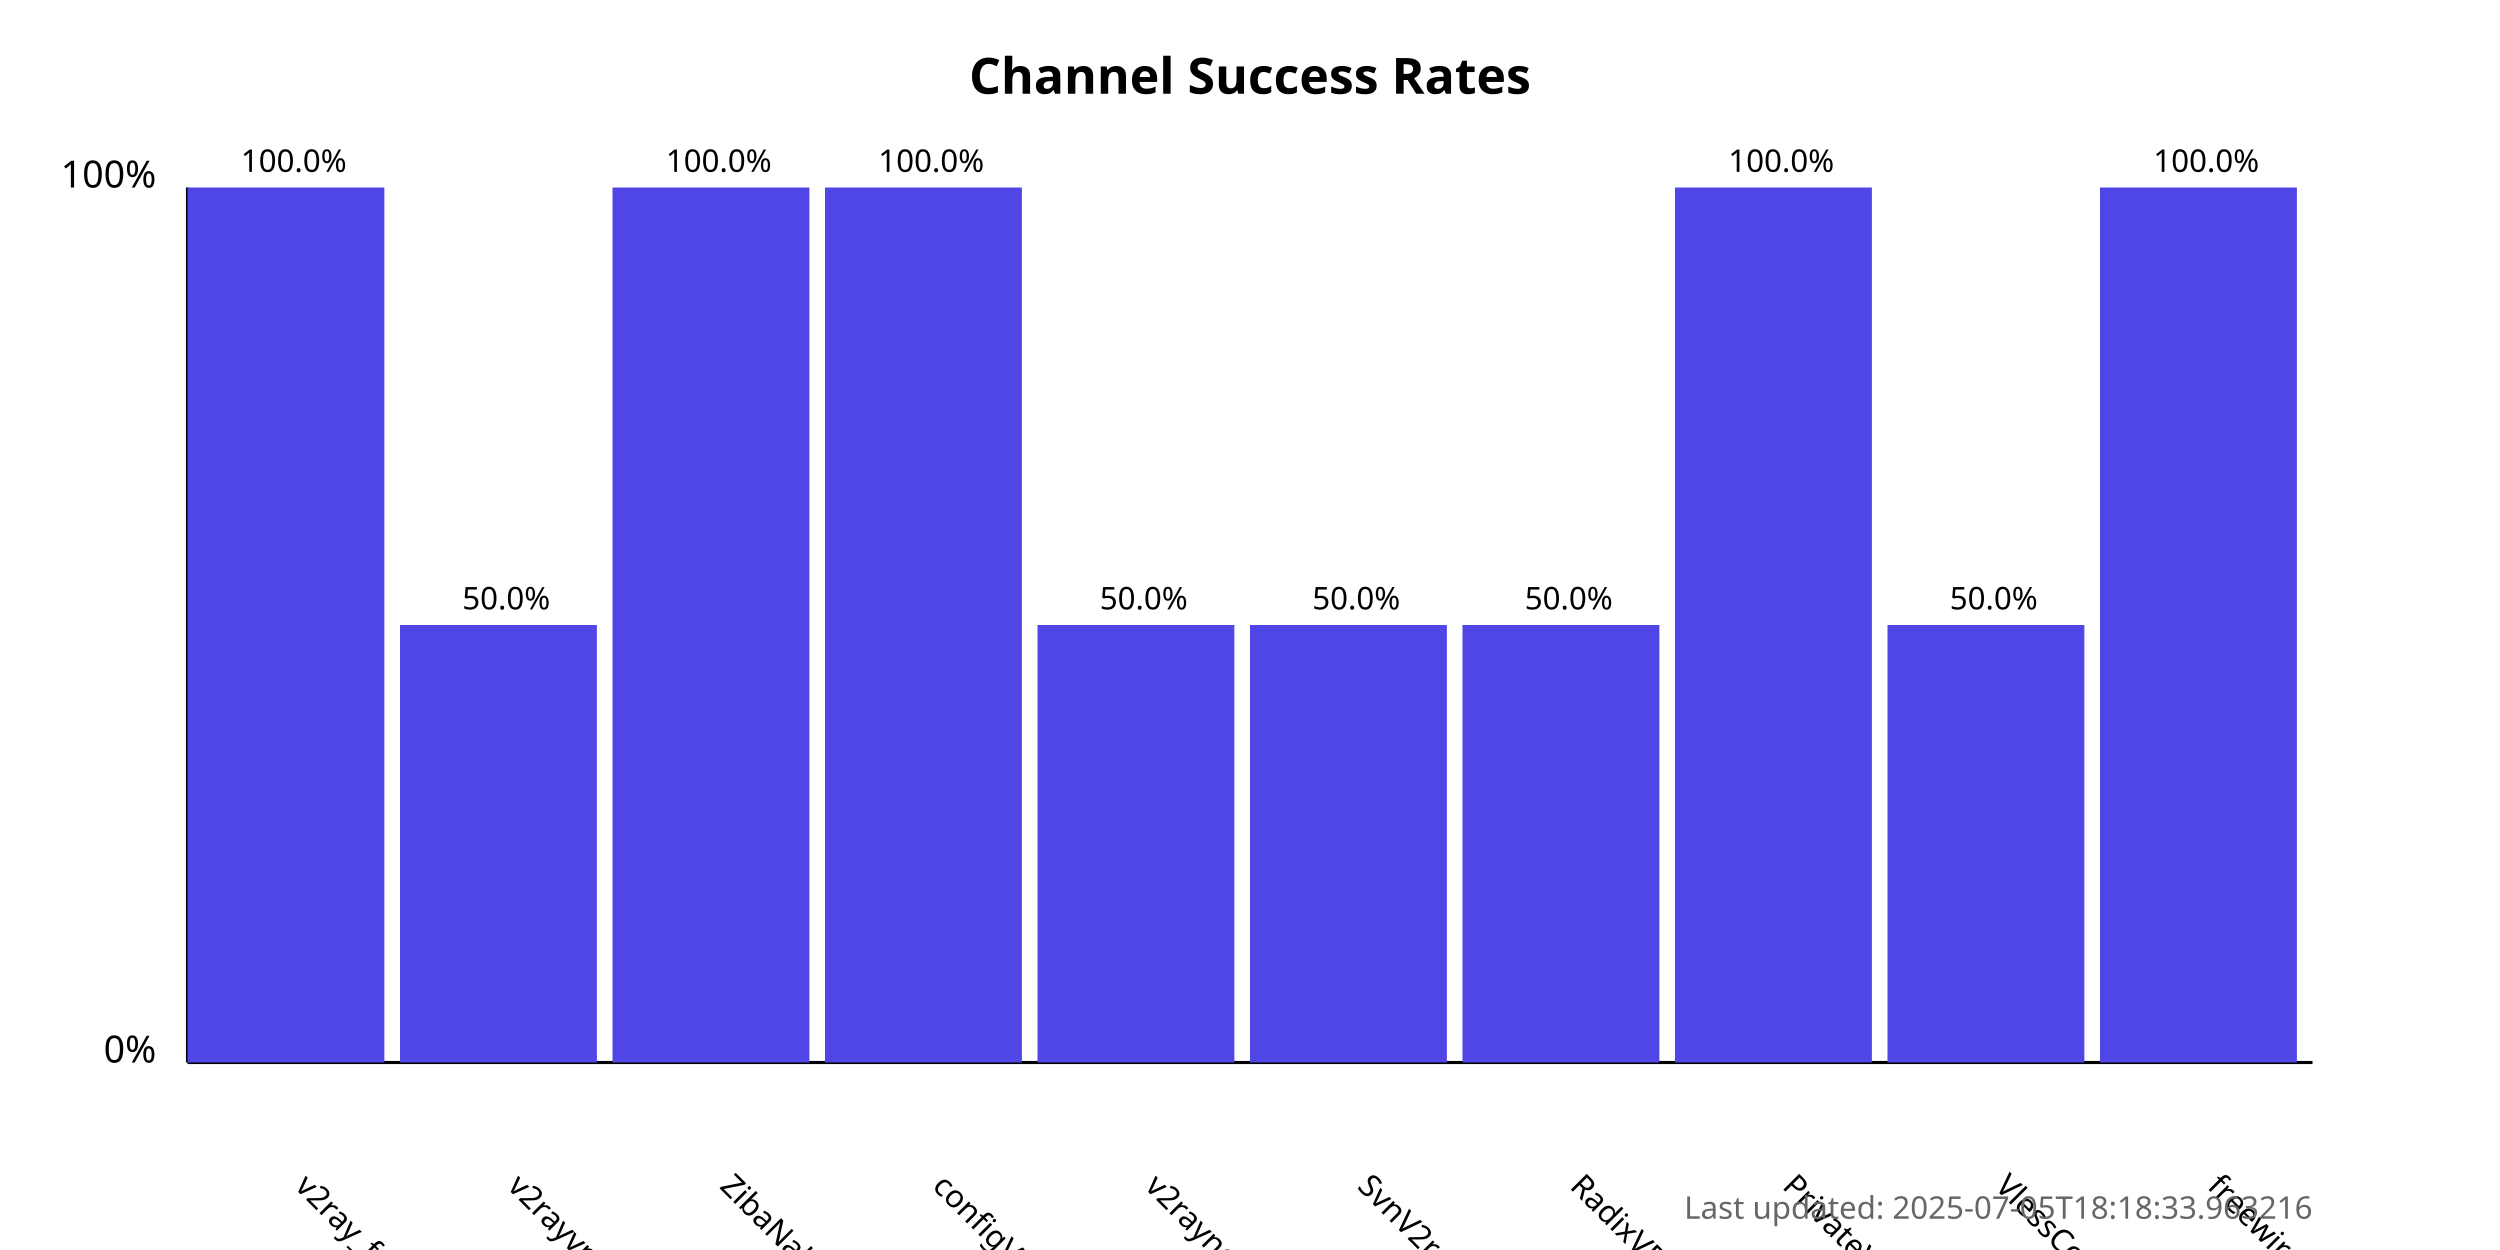
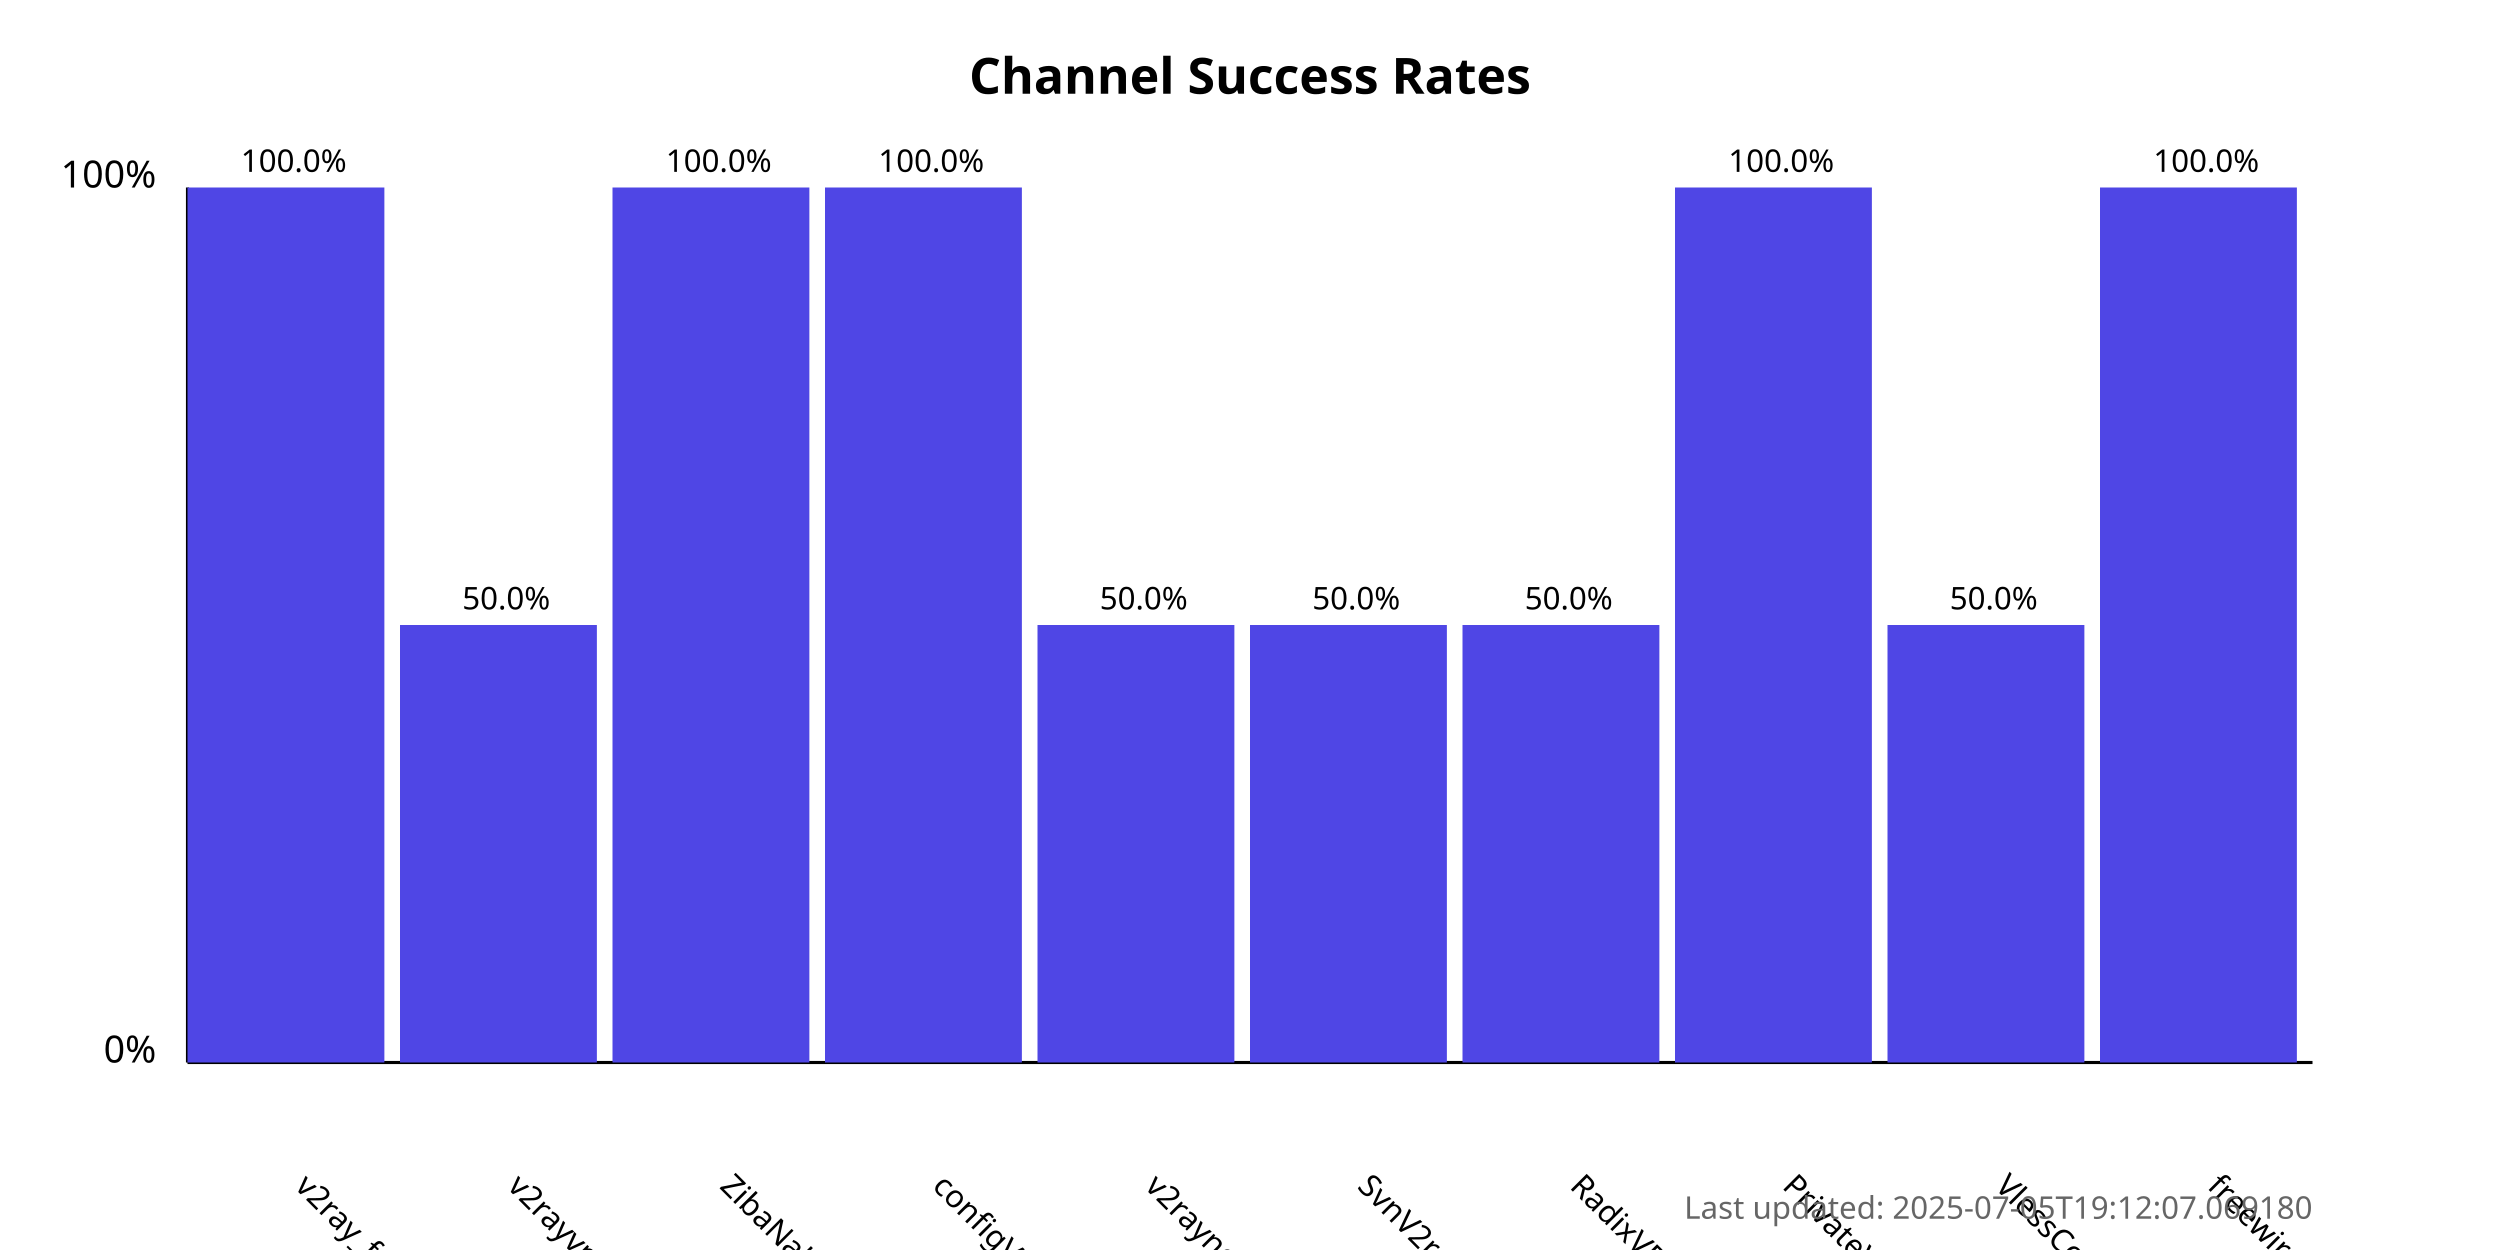
<svg xmlns="http://www.w3.org/2000/svg" width="800" height="400">
  <style>
            .chart-title { font: bold 16px sans-serif; }
            .axis-label { font: 12px sans-serif; }
            .tick-label { font: 10px sans-serif; }
            .bar { fill: #4f46e5; }
            .bar:hover { fill: #6366f1; }
            .timestamp { font: 10px sans-serif; fill: #666; }
        </style>
  <text x="400.0" y="30" text-anchor="middle" class="chart-title">
            Channel Success Rates
        </text>
  <line x1="60" y1="340" x2="60" y2="60" stroke="black" stroke-width="1" />
  <line x1="60" y1="340" x2="740" y2="340" stroke="black" stroke-width="1" />
  <text x="50" y="340" text-anchor="end" class="axis-label">0%</text>
  <text x="50" y="60" text-anchor="end" class="axis-label">100%</text>
  <g>
    <rect x="60" y="60.0" width="63.0" height="280.0" class="bar" />
    <text x="94.0" y="380" transform="rotate(45, 94.0, 380)" text-anchor="start" class="tick-label">
                v2ray_free_conf
            </text>
    <text x="94.0" y="55.0" text-anchor="middle" class="tick-label">
                100.0%
            </text>
  </g>
  <g>
    <rect x="128.0" y="200.0" width="63.0" height="140.0" class="bar" />
    <text x="162.0" y="380" transform="rotate(45, 162.0, 380)" text-anchor="start" class="tick-label">
                v2rayvpno
            </text>
    <text x="162.0" y="195.0" text-anchor="middle" class="tick-label">
                50.0%
            </text>
  </g>
  <g>
    <rect x="196.0" y="60.0" width="63.0" height="280.0" class="bar" />
    <text x="230.0" y="380" transform="rotate(45, 230.0, 380)" text-anchor="start" class="tick-label">
                ZibaNabz
            </text>
    <text x="230.0" y="55.0" text-anchor="middle" class="tick-label">
                100.0%
            </text>
  </g>
  <g>
    <rect x="264.0" y="60.0" width="63.0" height="280.0" class="bar" />
    <text x="298.0" y="380" transform="rotate(45, 298.0, 380)" text-anchor="start" class="tick-label">
                configV2rayForFree
            </text>
    <text x="298.0" y="55.0" text-anchor="middle" class="tick-label">
                100.0%
            </text>
  </g>
  <g>
    <rect x="332.0" y="200.0" width="63.0" height="140.0" class="bar" />
    <text x="366.0" y="380" transform="rotate(45, 366.0, 380)" text-anchor="start" class="tick-label">
                v2rayngvpn
            </text>
    <text x="366.0" y="195.0" text-anchor="middle" class="tick-label">
                50.0%
            </text>
  </g>
  <g>
    <rect x="400.0" y="200.0" width="63.0" height="140.0" class="bar" />
    <text x="434.0" y="380" transform="rotate(45, 434.0, 380)" text-anchor="start" class="tick-label">
                SvnV2ray
            </text>
    <text x="434.0" y="195.0" text-anchor="middle" class="tick-label">
                50.0%
            </text>
  </g>
  <g>
    <rect x="468.0" y="200.0" width="63.0" height="140.0" class="bar" />
    <text x="502.0" y="380" transform="rotate(45, 502.0, 380)" text-anchor="start" class="tick-label">
                RadixVPN
            </text>
    <text x="502.0" y="195.0" text-anchor="middle" class="tick-label">
                50.0%
            </text>
  </g>
  <g>
    <rect x="536.0" y="60.0" width="63.0" height="280.0" class="bar" />
    <text x="570.0" y="380" transform="rotate(45, 570.0, 380)" text-anchor="start" class="tick-label">
                PrivateVPNs
            </text>
    <text x="570.0" y="55.0" text-anchor="middle" class="tick-label">
                100.0%
            </text>
  </g>
  <g>
    <rect x="604.0" y="200.0" width="63.0" height="140.0" class="bar" />
    <text x="638.0" y="380" transform="rotate(45, 638.0, 380)" text-anchor="start" class="tick-label">
                VlessConfig
            </text>
    <text x="638.0" y="195.0" text-anchor="middle" class="tick-label">
                50.0%
            </text>
  </g>
  <g>
    <rect x="672.0" y="60.0" width="63.0" height="280.0" class="bar" />
    <text x="706.0" y="380" transform="rotate(45, 706.0, 380)" text-anchor="start" class="tick-label">
                freewireguard
            </text>
    <text x="706.0" y="55.0" text-anchor="middle" class="tick-label">
                100.0%
            </text>
  </g>
  <text x="740" y="390" text-anchor="end" class="timestamp">
-             Last updated: 2025-07-05T18:18:33.963216
+             Last updated: 2025-07-05T19:12:07.069180
        </text>
</svg>
